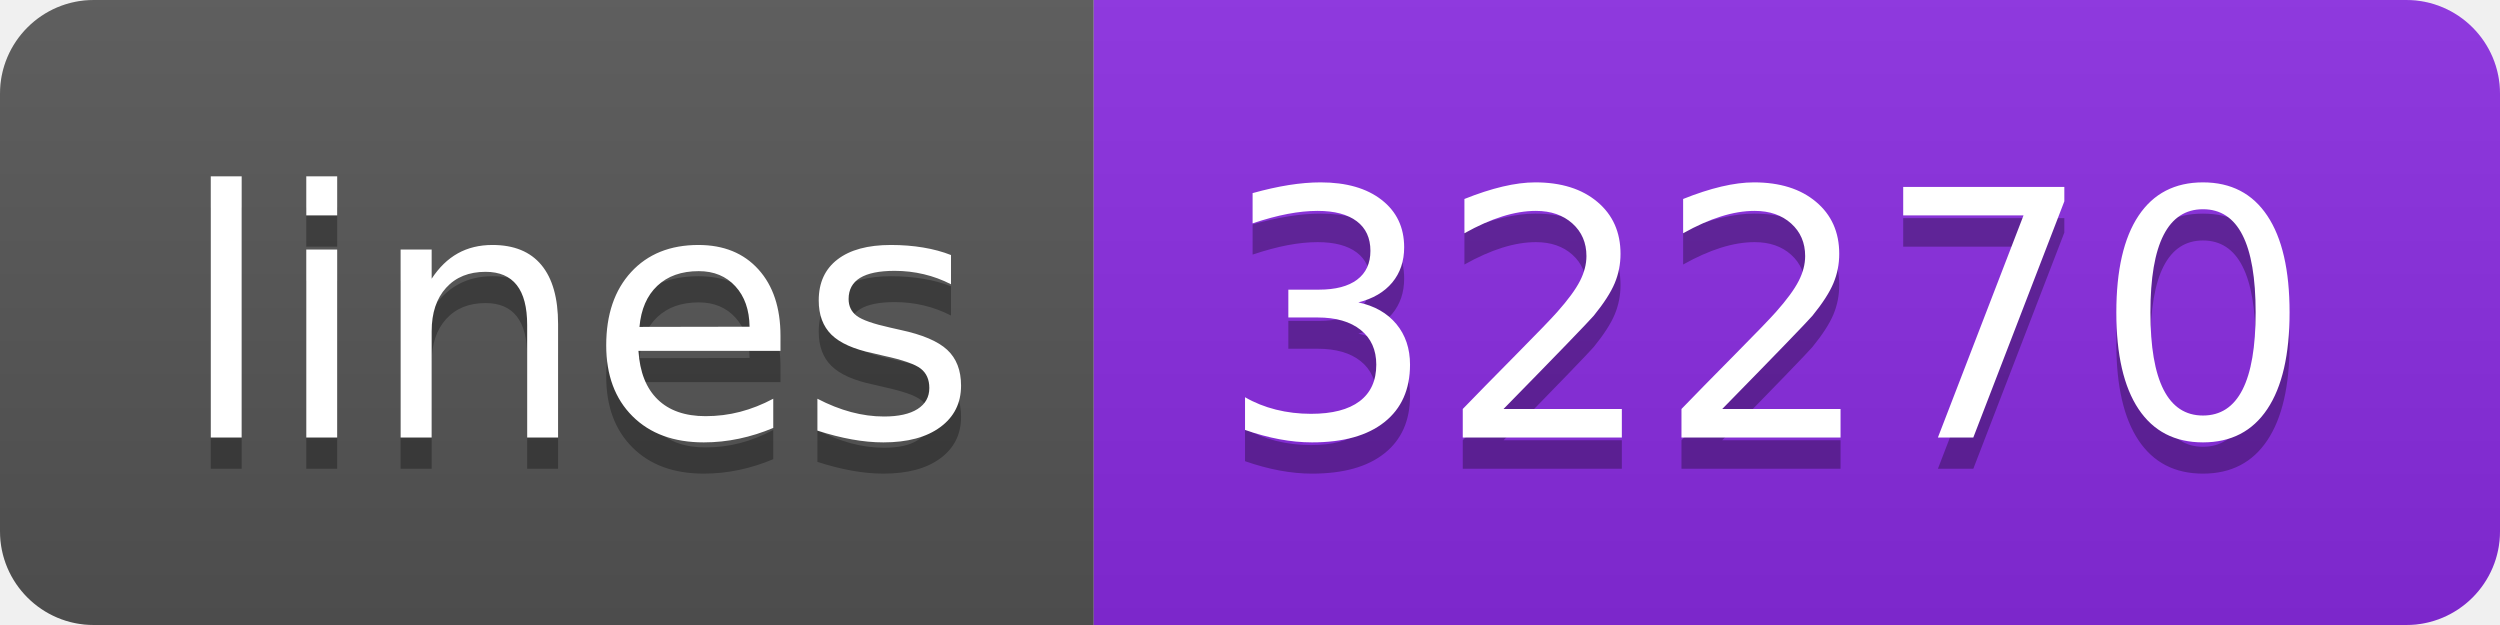
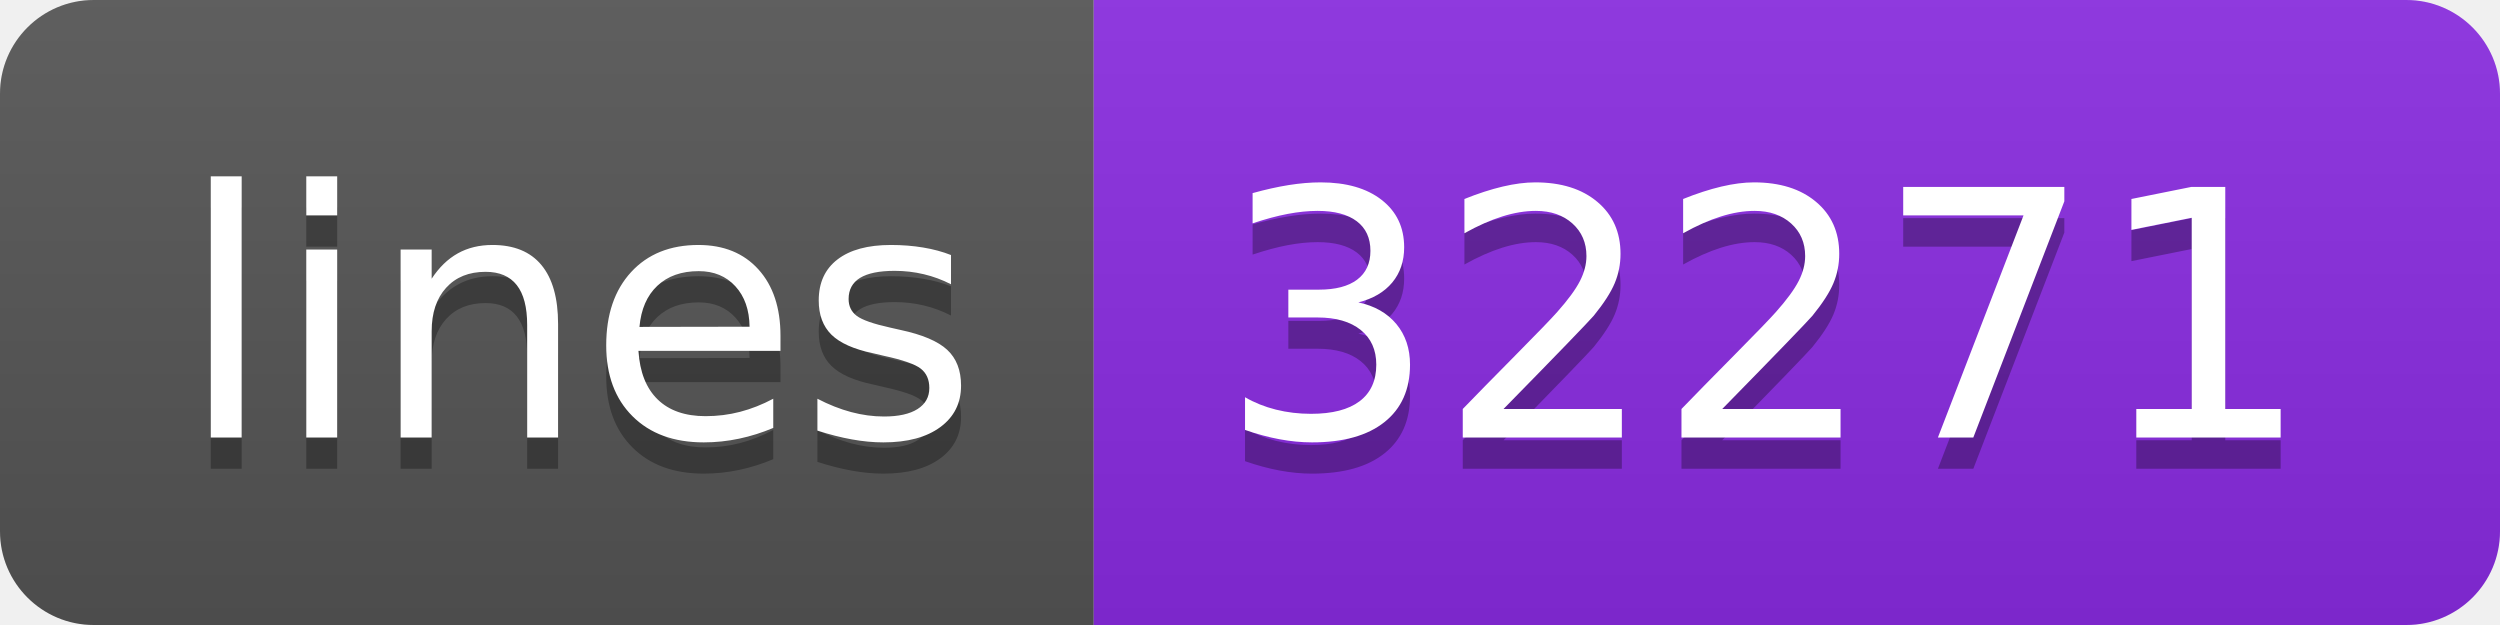
- <svg xmlns="http://www.w3.org/2000/svg" width="80" height="20" role="img" aria-label="lines: 32270">
+ <svg xmlns="http://www.w3.org/2000/svg" width="80" height="20" role="img" aria-label="lines: 32271">
  <linearGradient id="s" x2="0" y2="100%">
    <stop offset="0" stop-color="#bbb" stop-opacity=".1" />
    <stop offset="1" stop-opacity=".1" />
  </linearGradient>
  <clipPath id="r">
    <rect width="80" height="20" rx="3" fill="#fff" />
  </clipPath>
  <g clip-path="url(#r)">
    <rect width="35" height="20" fill="#555" />
    <rect x="35" width="45" height="20" fill="blueviolet" />
    <rect width="80" height="20" fill="url(#s)" />
  </g>
  <g fill="#fff" text-anchor="middle" font-family="Verdana,Geneva,DejaVu Sans,sans-serif" text-rendering="geometricPrecision" font-size="110">
    <text aria-hidden="true" x="185" y="150" fill="#010101" fill-opacity=".3" transform="scale(.1)" textLength="250">lines</text>
    <text x="185" y="140" transform="scale(.1)" fill="#fff" textLength="250">lines</text>
-     <text aria-hidden="true" x="565" y="150" fill="#010101" fill-opacity=".3" transform="scale(.1)" textLength="350">32270</text>
-     <text x="565" y="140" transform="scale(.1)" fill="#fff" textLength="350">32270</text>
+     <text aria-hidden="true" x="565" y="150" fill="#010101" fill-opacity=".3" transform="scale(.1)" textLength="350">32271</text>
+     <text x="565" y="140" transform="scale(.1)" fill="#fff" textLength="350">32271</text>
  </g>
</svg>
